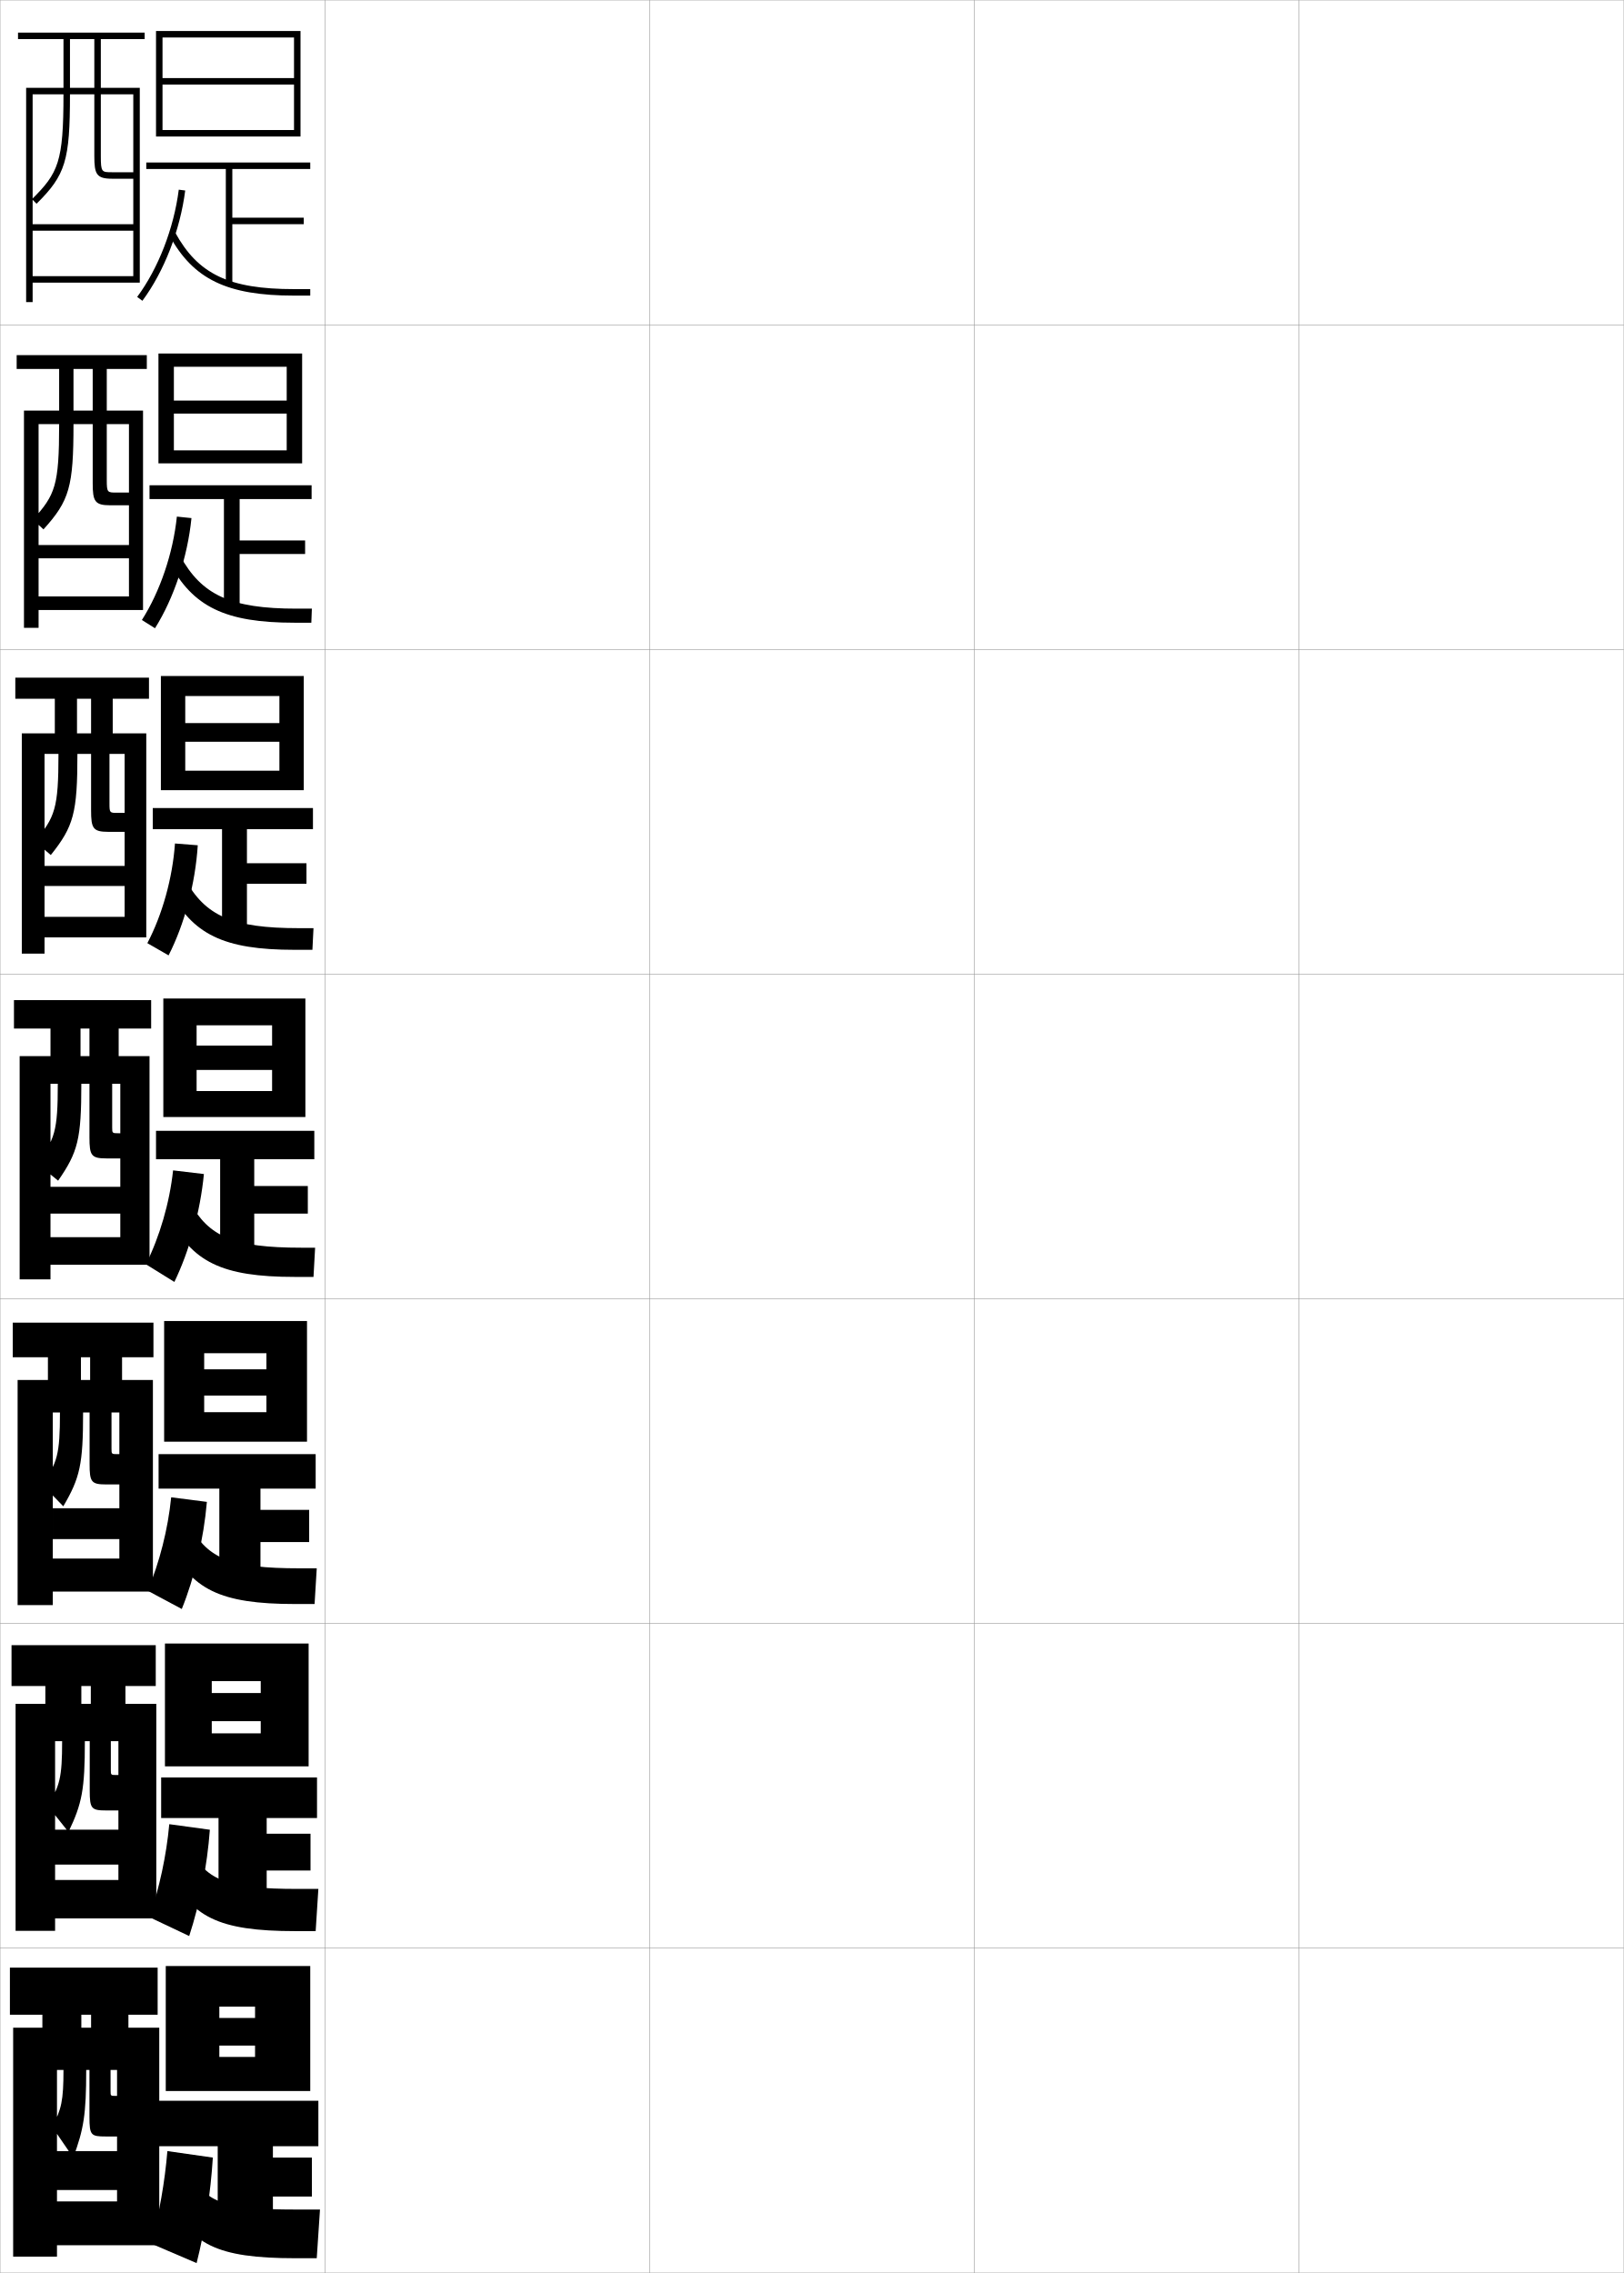
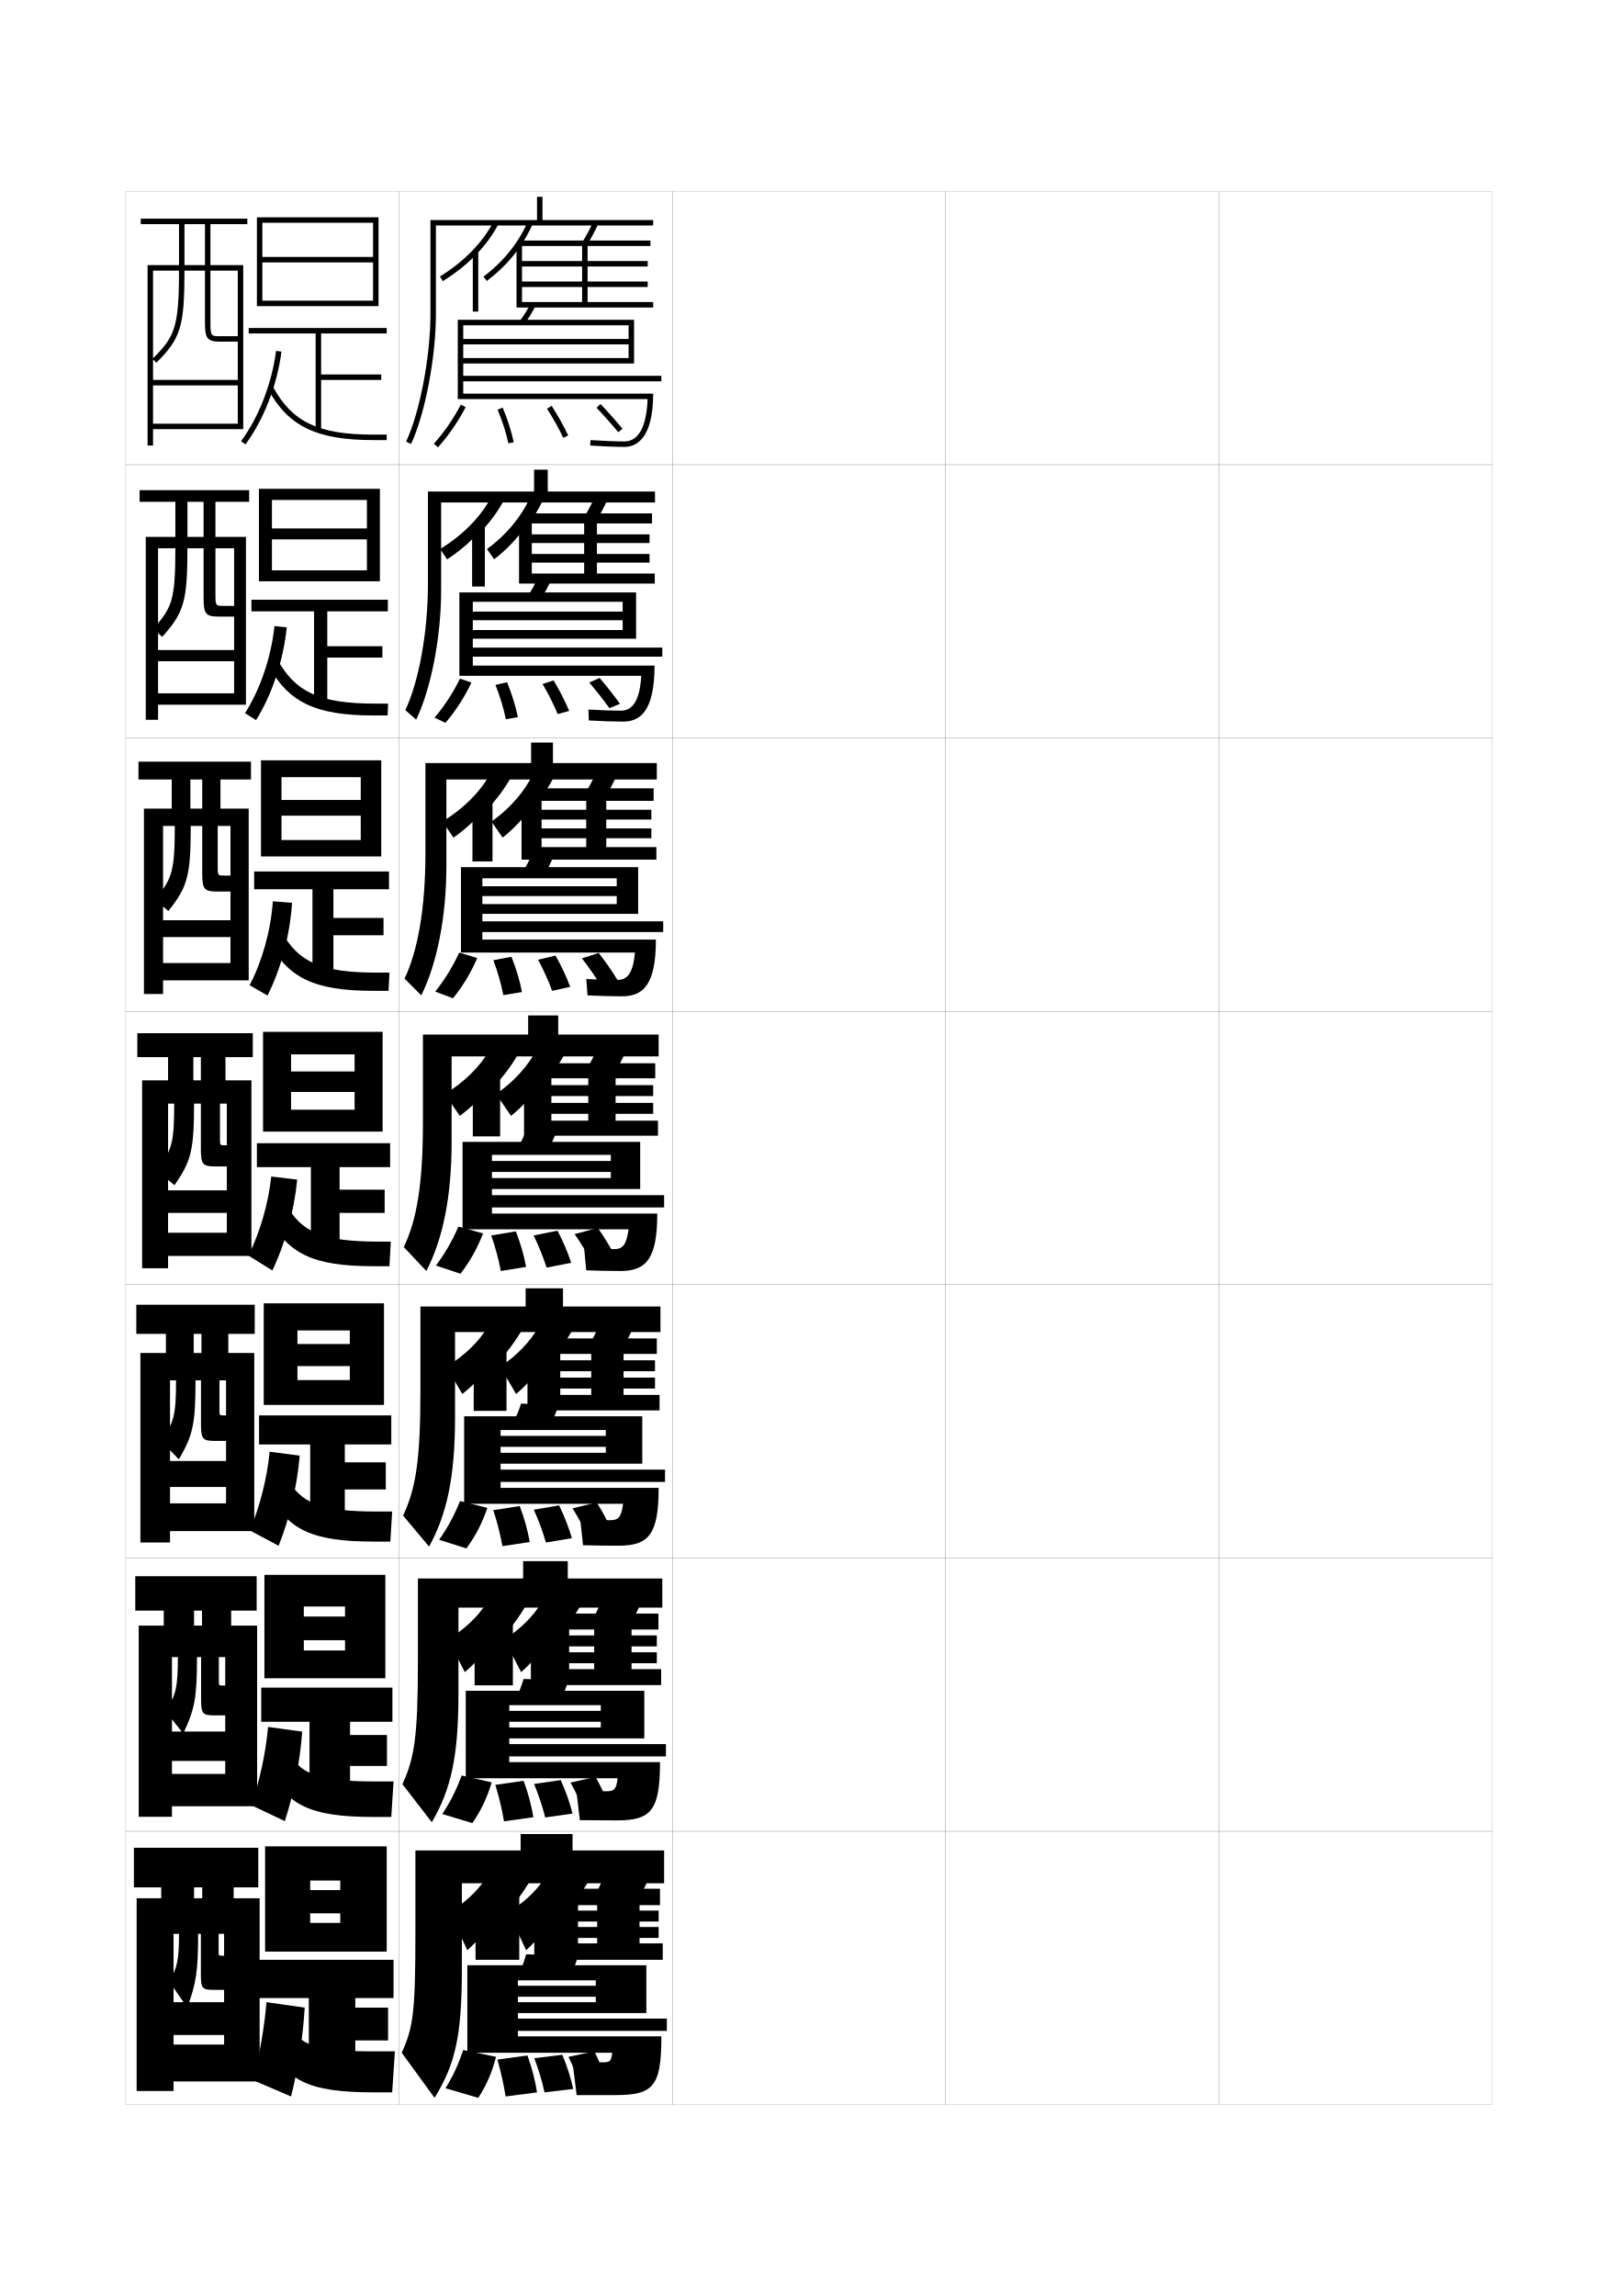
- <svg xmlns="http://www.w3.org/2000/svg" width="500.1" height="700.1" viewBox="0 0 500.1 700.1" overflow="visible" enable-background="new 0 0 500.1 700.1" xml:space="preserve">
-   <g id="glyphs">
-     <g>
-       <rect x="0.05" y="0.05" fill="none" stroke="#999999" stroke-width="0.1" width="100" height="100" />
-       <rect x="0.05" y="100.05" fill="none" stroke="#999999" stroke-width="0.1" width="100" height="100" />
-       <rect x="0.05" y="200.05" fill="none" stroke="#999999" stroke-width="0.1" width="100" height="100" />
-       <rect x="0.05" y="300.05" fill="none" stroke="#999999" stroke-width="0.1" width="100" height="100" />
-       <rect x="0.05" y="400.05" fill="none" stroke="#999999" stroke-width="0.1" width="100" height="100" />
-       <rect x="0.05" y="500.05" fill="none" stroke="#999999" stroke-width="0.1" width="100" height="100" />
-       <rect x="0.05" y="600.05" fill="none" stroke="#999999" stroke-width="0.1" width="100" height="100" />
-       <rect x="100.05" y="0.05" fill="none" stroke="#999999" stroke-width="0.1" width="100" height="100" />
-       <rect x="100.05" y="100.05" fill="none" stroke="#999999" stroke-width="0.1" width="100" height="100" />
-       <rect x="100.05" y="200.05" fill="none" stroke="#999999" stroke-width="0.1" width="100" height="100" />
-       <rect x="100.05" y="300.05" fill="none" stroke="#999999" stroke-width="0.1" width="100" height="100" />
-       <rect x="100.05" y="400.05" fill="none" stroke="#999999" stroke-width="0.1" width="100" height="100" />
-       <rect x="100.05" y="500.05" fill="none" stroke="#999999" stroke-width="0.1" width="100" height="100" />
-       <rect x="100.05" y="600.05" fill="none" stroke="#999999" stroke-width="0.1" width="100" height="100" />
-       <rect x="200.05" y="0.05" fill="none" stroke="#999999" stroke-width="0.1" width="100" height="100" />
-       <rect x="200.05" y="100.05" fill="none" stroke="#999999" stroke-width="0.1" width="100" height="100" />
-       <rect x="200.05" y="200.05" fill="none" stroke="#999999" stroke-width="0.1" width="100" height="100" />
-       <rect x="200.05" y="300.05" fill="none" stroke="#999999" stroke-width="0.1" width="100" height="100" />
-       <rect x="200.05" y="400.05" fill="none" stroke="#999999" stroke-width="0.1" width="100" height="100" />
-       <rect x="200.05" y="500.05" fill="none" stroke="#999999" stroke-width="0.1" width="100" height="100" />
-       <rect x="200.05" y="600.05" fill="none" stroke="#999999" stroke-width="0.1" width="100" height="100" />
-       <rect x="300.05" y="0.05" fill="none" stroke="#999999" stroke-width="0.1" width="100" height="100" />
-       <rect x="300.05" y="100.05" fill="none" stroke="#999999" stroke-width="0.1" width="100" height="100" />
-       <rect x="300.05" y="200.05" fill="none" stroke="#999999" stroke-width="0.1" width="100" height="100" />
-       <rect x="300.05" y="300.05" fill="none" stroke="#999999" stroke-width="0.1" width="100" height="100" />
-       <rect x="300.05" y="400.05" fill="none" stroke="#999999" stroke-width="0.1" width="100" height="100" />
-       <rect x="300.05" y="500.05" fill="none" stroke="#999999" stroke-width="0.1" width="100" height="100" />
-       <rect x="300.05" y="600.05" fill="none" stroke="#999999" stroke-width="0.1" width="100" height="100" />
-       <rect x="400.05" y="0.05" fill="none" stroke="#999999" stroke-width="0.1" width="100" height="100" />
-       <rect x="400.05" y="100.05" fill="none" stroke="#999999" stroke-width="0.1" width="100" height="100" />
-       <rect x="400.05" y="200.05" fill="none" stroke="#999999" stroke-width="0.1" width="100" height="100" />
-       <rect x="400.05" y="300.05" fill="none" stroke="#999999" stroke-width="0.1" width="100" height="100" />
-       <rect x="400.05" y="400.05" fill="none" stroke="#999999" stroke-width="0.1" width="100" height="100" />
-       <rect x="400.05" y="500.05" fill="none" stroke="#999999" stroke-width="0.1" width="100" height="100" />
-       <rect x="400.05" y="600.05" fill="none" stroke="#999999" stroke-width="0.1" width="100" height="100" />
-     </g>
-     <path d="M10.05,85.05v2h33v-60h-12v-15h13.5v-2h-39v2h23.5v15h-7.5v-15h-2v15h-11.5v66h2v-64h9.5     c0,20.856-1.59,24.249-9.704,32.29l1.408,1.42     c8.948-8.869,10.296-13.279,10.296-33.71h7.5v19c0,5.593,0.647,7,5.5,7h6.5v-2h-6.5     c-3.236,0-3.5,0-3.5-5v-19h10v40h-31v2h31v14H10.05z" />
-     <g>
-       <path d="M18.216,130.633c0,18.952-1.222,21.817-8.084,29.407l3.255,3.018      c7.996-8.842,9.247-13.111,9.247-32.425h5.917v18.167      c0,5.601,0.619,6.833,5.417,6.833h5.75v-3.917h-3.834      c-2.812,0-3-0.009-3-3.917v-17.167h6.833v37.25H11.883v4.083h27.833v11.75      H11.883v4.167h32.167v-61.417H32.883v-12.833h12.333v-4.25H5.133v4.25h23.417v12.833      h-5.917v-12.833h-4.417v12.833H7.383v66.917h4.5v-62.75H18.216z" />
-       <path d="M13.716,282.383v6.333h31.333v-62.833H34.716v-10.667h11.167v-6.5H4.716v6.5      h23.333v10.667h-4.333v-10.667h-6.833v10.667H6.716v67.833h7v-61.5h4.292      c0,16.709-1.053,19.646-7.343,26.901l4.979,4.239      c7.044-8.815,8.198-12.942,8.198-31.14h4.208v17.333      c0,5.608,0.589,6.667,5.333,6.667h5v-5.833h-2.167      c-2.39,0-2.5-0.018-2.5-2.833v-15.333h4.667v34.5H13.716v6.167h24.667v9.5      H13.716z" />
-       <path d="M15.55,381.05v8.5h30.5v-64.25h-9.5v-8.5h10v-8.75h-42.25v8.75h23.25v8.5h-2.75v-8.5h-9.25v8.5h-9.5v68.75      h9.5v-60.25h2.25c0,14.468-0.885,17.476-6.602,24.395l6.703,5.461      c6.092-8.789,7.148-12.773,7.148-29.855h2.5v16.5c0,5.616,0.561,6.5,5.25,6.5h4.25v-7.75h-0.5      c-1.967,0-2-0.026-2-1.75v-13.5h2.5v31.75h-21.5v8.25h21.5v7.25H15.55z" />
-       <path d="M16.258,480.05v10.166h30.833v-65.166h-9.5v-7h9.667v-10.666H3.925v10.666      h23.833v7h-2.833v-7H14.758v7H5.425v69.334h10.833v-59.334h2.208      c0,12.793-0.799,15.732-5.568,22.096l6.594,6.809      c5.139-8.764,6.099-12.938,6.099-28.904h2v15.834      c0,5.623,0.531,6.332,5.167,6.332h4v-9.332h-0.583      c-1.806,0-1.833-0.018-1.833-1.668v-11.166h2.417v29.5h-20.5v9.5h20.5v6H16.258z" />
-       <path d="M16.967,579.05v11.833h31.167v-66.083h-9.5v-5.5h9.333v-12.583H3.55v12.583      h24.417v5.5h-2.917v-5.5H13.967v5.5H4.8v69.917h12.167v-58.417h2.167      c0,11.119-0.713,13.99-4.534,19.798l6.484,8.154      c4.187-8.736,5.049-13.103,5.049-27.952h1.5v15.167      c0,5.632,0.502,6.166,5.083,6.166h3.75v-10.916H35.8      c-1.645,0-1.667-0.007-1.667-1.584v-8.833h2.333v27.25h-19.5v10.75h19.5v4.75H16.967z" />
-     </g>
-     <path d="M36.05,658.05v-12.5h-0.5c-1.484,0-1.5,0.003-1.5-1.5v-6.5h2v25h-18.5v12h18.5v3.5h-18.5v13.5h31.5v-67     h-9.5v-4h9v-14.5h-45.5v14.5h25v4h-3v-4h-12v4h-9v70.5h13.5v-57.5h2c0,9.444-0.628,12.247-3.5,17.5l6.5,9.5     c3.234-8.709,4-13.267,4-27h1v14.5c0,5.64,0.473,6,5,6H36.05z" />
-     <g>
-       <polygon points="50.05,40.05 50.05,42.05 92.55,42.05 92.55,9.55       48.05,9.55 48.05,42.05 50.05,42.05 50.05,11.55 90.55,11.55       90.55,24.05 50.05,24.05 50.05,26.05 90.55,26.05 90.55,40.05 " />
-       <polygon points="95.55,52.05 95.55,50.05 45.05,50.05 45.05,52.05       69.55,52.05 69.55,87.55 71.55,87.55 71.55,69.05 93.55,69.05       93.55,67.05 71.55,67.05 71.55,52.05 " />
-       <path d="M42.247,91.454l1.605,1.191c6.695-9.027,11.625-21.727,13.189-33.969      l-1.984-0.254C53.536,70.342,48.746,82.689,42.247,91.454z" />
-       <path d="M52.172,72.529c7.374,13.501,17.775,18.521,38.378,18.521h5v-2h-5      c-19.99,0-29.574-4.574-36.622-17.479L52.172,72.529z" />
-     </g>
-     <g>
-       <polygon points="53.549,138.716 53.549,142.716 93.05,142.716 93.05,108.883       48.799,108.883 48.799,142.716 53.549,142.716 53.549,112.966 88.299,112.966       88.299,123.383 53.549,123.383 53.549,127.383 88.299,127.383 88.299,138.716 " />
-       <polygon points="95.966,149.466 46.049,149.466 46.049,153.716 68.966,153.716       68.966,187.466 73.8,187.466 73.8,170.633 93.966,170.633 93.966,166.466       73.8,166.466 73.8,153.716 95.966,153.716 " />
-       <path d="M43.696,190.964l4.038,2.539c5.844-9.308,10.028-21.878,11.234-33.925      l-4.496-0.466C53.294,170.432,49.285,182.207,43.696,190.964z" />
-       <path d="M52.151,173.283c7.243,13.611,17.216,18.517,38.482,18.517h5.25l0.167-4.333      h-4.75c-20.287,0-29.213-4.184-35.851-16.316L52.151,173.283z" />
-     </g>
-     <g>
-       <polygon points="57.05,237.383 57.05,243.383 93.55,243.383 93.55,208.216       49.55,208.216 49.55,243.383 57.05,243.383 57.05,214.383 86.05,214.383       86.05,222.716 57.05,222.716 57.05,228.467 86.05,228.467 86.05,237.383 " />
-       <polygon points="96.383,248.883 47.05,248.883 47.05,255.383 68.383,255.383       68.383,287.383 76.05,287.383 76.05,272.216 94.383,272.216 94.383,265.883       76.05,265.883 76.05,255.383 96.383,255.383 " />
-       <path d="M45.38,290.5l6.539,3.764c4.902-9.61,8.236-22.063,8.986-33.914      l-7.018-0.552C53.13,270.521,49.983,281.733,45.38,290.5z" />
-       <path d="M52.131,274.036c7.111,13.721,16.655,18.514,38.585,18.514h5.5l0.333-6.667      h-4.5c-20.584,0-28.853-3.793-35.081-15.153L52.131,274.036z" />
-     </g>
-     <g>
-       <g>
-         <polygon points="60.55,336.05 60.55,344.05 94.05,344.05 94.05,307.55        50.3,307.55 50.3,344.05 60.55,344.05 60.55,315.8 83.8,315.8        83.8,322.05 60.55,322.05 60.55,329.55 83.8,329.55 83.8,336.05 " />
-         <polygon points="96.8,348.3 48.05,348.3 48.05,357.05 67.8,357.05        67.8,387.3 78.3,387.3 78.3,373.8 94.8,373.8 94.8,365.3        78.3,365.3 78.3,357.05 96.8,357.05 " />
-         <path d="M44.933,389.406l8.769,5.441c4.627-9.56,7.976-21.647,9.095-33.234       l-9.492-1.127C52.22,370.545,49.155,380.96,44.933,389.406z" />
-         <path d="M52.11,374.79c6.979,13.83,16.096,18.51,38.689,18.51h5.75l0.5-9h-4.25       c-20.881,0-28.492-3.402-34.311-13.99L52.11,374.79z" />
-       </g>
-       <g>
-         <polygon points="62.883,434.966 62.883,444.05 94.55,444.05 94.55,406.884        50.55,406.884 50.55,444.05 62.883,444.05 62.883,416.8 82.05,416.8        82.05,421.759 62.883,421.759 62.883,429.841 82.05,429.841 82.05,434.966 " />
-         <polygon points="97.217,447.884 48.842,447.884 48.842,458.509 67.55,458.509        67.55,487.216 80.217,487.216 80.217,474.966 95.217,474.966 95.217,465.05        80.217,465.05 80.217,458.509 97.217,458.509 " />
-         <path d="M45.472,489.954l10.513,5.627c3.938-9.736,6.759-21.621,7.729-32.988       l-10.995-1.418C51.735,471.041,49.114,481.255,45.472,489.954z" />
-         <path d="M52.09,475.544c6.848,13.939,15.536,18.506,38.793,18.506h6l0.667-11h-5.333       c-21.178,0-28.131-3.012-33.541-12.826L52.09,475.544z" />
-       </g>
-       <g>
-         <polygon points="65.216,533.883 65.216,544.05 95.05,544.05 95.05,506.217        50.8,506.217 50.8,544.05 65.216,544.05 65.216,517.8 80.3,517.8        80.3,521.467 65.216,521.467 65.216,530.133 80.3,530.133 80.3,533.883 " />
-         <polygon points="97.633,547.467 49.633,547.467 49.633,559.967 67.3,559.967        67.3,587.133 82.133,587.133 82.133,576.133 95.633,576.133 95.633,564.8        82.133,564.8 82.133,559.967 97.633,559.967 " />
-         <path d="M46.011,590.502l12.256,5.813c3.248-9.913,5.543-21.595,6.365-32.744       l-12.497-1.709C51.25,571.537,49.073,581.549,46.011,590.502z" />
-         <path d="M52.07,576.297c6.716,14.049,14.976,18.503,38.896,18.503h6.25l0.833-13       h-6.417c-21.475,0-27.77-2.622-32.77-11.663L52.07,576.297z" />
-       </g>
-     </g>
-     <g>
-       <polygon points="78.55,630.05 78.55,633.55 67.55,633.55 67.55,644.05       95.55,644.05 95.55,605.55 51.05,605.55 51.05,644.05 67.55,644.05       67.55,618.05 78.55,618.05 78.55,621.55 67.55,621.55 67.55,630.05 " />
-       <polygon points="98.05,647.05 48.55,647.05 48.55,661.05 67.05,661.05       67.05,687.05 84.05,687.05 84.05,676.55 96.05,676.55 96.05,664.55       84.05,664.55 84.05,661.05 98.05,661.05 " />
-       <path d="M46.55,691.05l14,6c2.559-10.091,4.327-21.569,5-32.5l-14-2      C50.765,672.033,49.032,681.843,46.55,691.05z" />
-       <path d="M52.05,677.05c6.584,14.159,14.416,18.5,39,18.5h6.5l1-15h-7.5      c-21.771,0-27.409-2.231-32-10.5L52.05,677.05z" />
+ <svg xmlns="http://www.w3.org/2000/svg" version="1.1" id="glyphs" x="0px" y="0px" width="592px" height="840px" viewBox="0 0 592 840" enable-background="new 0 0 592 840" xml:space="preserve">
+   <g>
+     <rect x="46" y="70" fill="none" stroke="#999999" stroke-width="0.1" width="100" height="100" />
+     <rect x="46" y="170" fill="none" stroke="#999999" stroke-width="0.1" width="100" height="100" />
+     <rect x="46" y="270" fill="none" stroke="#999999" stroke-width="0.1" width="100" height="100" />
+     <rect x="46" y="370" fill="none" stroke="#999999" stroke-width="0.1" width="100" height="100" />
+     <rect x="46" y="470" fill="none" stroke="#999999" stroke-width="0.1" width="100" height="100" />
+     <rect x="46" y="570" fill="none" stroke="#999999" stroke-width="0.1" width="100" height="100" />
+     <rect x="46" y="670" fill="none" stroke="#999999" stroke-width="0.1" width="100" height="100" />
+     <rect x="146" y="70" fill="none" stroke="#999999" stroke-width="0.1" width="100" height="100" />
+     <rect x="146" y="170" fill="none" stroke="#999999" stroke-width="0.1" width="100" height="100" />
+     <rect x="146" y="270" fill="none" stroke="#999999" stroke-width="0.1" width="100" height="100" />
+     <rect x="146" y="370" fill="none" stroke="#999999" stroke-width="0.1" width="100" height="100" />
+     <rect x="146" y="470" fill="none" stroke="#999999" stroke-width="0.1" width="100" height="100" />
+     <rect x="146" y="570" fill="none" stroke="#999999" stroke-width="0.1" width="100" height="100" />
+     <rect x="146" y="670" fill="none" stroke="#999999" stroke-width="0.1" width="100" height="100" />
+     <rect x="246" y="70" fill="none" stroke="#999999" stroke-width="0.1" width="100" height="100" />
+     <rect x="246" y="170" fill="none" stroke="#999999" stroke-width="0.1" width="100" height="100" />
+     <rect x="246" y="270" fill="none" stroke="#999999" stroke-width="0.1" width="100" height="100" />
+     <rect x="246" y="370" fill="none" stroke="#999999" stroke-width="0.1" width="100" height="100" />
+     <rect x="246" y="470" fill="none" stroke="#999999" stroke-width="0.1" width="100" height="100" />
+     <rect x="246" y="570" fill="none" stroke="#999999" stroke-width="0.1" width="100" height="100" />
+     <rect x="246" y="670" fill="none" stroke="#999999" stroke-width="0.1" width="100" height="100" />
+     <rect x="346" y="70" fill="none" stroke="#999999" stroke-width="0.1" width="100" height="100" />
+     <rect x="346" y="170" fill="none" stroke="#999999" stroke-width="0.1" width="100" height="100" />
+     <rect x="346" y="270" fill="none" stroke="#999999" stroke-width="0.1" width="100" height="100" />
+     <rect x="346" y="370" fill="none" stroke="#999999" stroke-width="0.1" width="100" height="100" />
+     <rect x="346" y="470" fill="none" stroke="#999999" stroke-width="0.1" width="100" height="100" />
+     <rect x="346" y="570" fill="none" stroke="#999999" stroke-width="0.1" width="100" height="100" />
+     <rect x="346" y="670" fill="none" stroke="#999999" stroke-width="0.1" width="100" height="100" />
+     <rect x="446" y="70" fill="none" stroke="#999999" stroke-width="0.1" width="100" height="100" />
+     <rect x="446" y="170" fill="none" stroke="#999999" stroke-width="0.1" width="100" height="100" />
+     <rect x="446" y="270" fill="none" stroke="#999999" stroke-width="0.1" width="100" height="100" />
+     <rect x="446" y="370" fill="none" stroke="#999999" stroke-width="0.1" width="100" height="100" />
+     <rect x="446" y="470" fill="none" stroke="#999999" stroke-width="0.1" width="100" height="100" />
+     <rect x="446" y="570" fill="none" stroke="#999999" stroke-width="0.1" width="100" height="100" />
+     <rect x="446" y="670" fill="none" stroke="#999999" stroke-width="0.1" width="100" height="100" />
+   </g>
+   <path d="M56,155v2h33V97H77V82h13.5v-2h-39v2H75v15h-7.5V82h-2v15H54v66h2V99h9.5  c0,20.856-1.59,24.249-9.704,32.29l1.408,1.42C66.152,123.841,67.5,119.431,67.5,99H75  v19c0,5.593,0.647,7,5.5,7H87v-2h-6.5c-3.236,0-3.5,0-3.5-5V99h10v40H56v2h31v14H56z" />
+   <g>
+     <path d="M64.166,200.583c0,18.952-1.222,21.817-8.084,29.407l3.255,3.018   c7.996-8.842,9.247-13.111,9.247-32.425h5.917v18.167   c0,5.601,0.619,6.833,5.417,6.833h5.75v-3.917h-3.834   c-2.812,0-3-0.009-3-3.917v-17.167h6.833v37.25H57.833v4.083h27.833v11.75   H57.833v4.167H90v-61.417H78.833v-12.833h12.333v-4.25H51.083v4.25h23.417v12.833h-5.917   v-12.833h-4.417v12.833H53.333v66.917h4.5v-62.75H64.166z" />
+     <path d="M59.667,352.333v6.333H91v-62.833H80.667v-10.667h11.167v-6.5H50.667v6.5H74v10.667   h-4.333v-10.667h-6.833v10.667H52.667v67.833h7v-61.5h4.292   c0,16.709-1.053,19.646-7.343,26.901l4.979,4.239   c7.044-8.815,8.198-12.942,8.198-31.14H74V319.5c0,5.608,0.589,6.667,5.333,6.667h5   v-5.833h-2.167c-2.39,0-2.5-0.018-2.5-2.833v-15.333h4.667v34.5H59.667v6.167   h24.667v9.5H59.667z" />
+     <path d="M61.5,451v8.5H92v-64.25h-9.5v-8.5h10V378H50.25v8.75H73.5v8.5h-2.75v-8.5H61.5v8.5H52V464h9.5v-60.25h2.25   c0,14.468-0.885,17.476-6.602,24.395l6.703,5.461C69.943,424.816,71,420.832,71,403.75h2.5   v16.5c0,5.616,0.561,6.5,5.25,6.5H83V419h-0.5c-1.967,0-2-0.026-2-1.75v-13.5H83v31.75H61.5v8.25H83V451H61.5z" />
+     <path d="M62.208,550v10.166h30.833V495h-9.5v-7h9.667v-10.666H49.875V488h23.833v7H70.875v-7H60.708v7   H51.375v69.334h10.833V505h2.208c0,12.793-0.799,15.732-5.568,22.096l6.594,6.809   C70.582,525.141,71.542,520.966,71.542,505h2v15.834c0,5.623,0.531,6.332,5.167,6.332h4   v-9.332H82.125c-1.806,0-1.833-0.018-1.833-1.668V505h2.417v29.5h-20.5v9.5h20.5v6H62.208z" />
+     <path d="M62.917,649v11.833h31.167V594.75h-9.5v-5.5h9.333v-12.583H49.5V589.25h24.417v5.5H71v-5.5   H59.917v5.5H50.75v69.917h12.167V606.25h2.167c0,11.119-0.713,13.99-4.534,19.798   l6.484,8.154c4.187-8.736,5.049-13.103,5.049-27.952h1.5v15.167   c0,5.632,0.502,6.166,5.083,6.166h3.75v-10.916h-0.667   c-1.645,0-1.667-0.007-1.667-1.584V606.25h2.333v27.25h-19.5v10.75h19.5V649H62.917z" />
+   </g>
+   <path d="M82,728v-12.5h-0.5c-1.484,0-1.5,0.003-1.5-1.5v-6.5h2v25H63.5v12H82v3.5H63.5v13.5H95v-67h-9.5v-4h9V676H49v14.5h25  v4h-3v-4H59v4h-9V765h13.5v-57.5h2c0,9.444-0.628,12.247-3.5,17.5l6.5,9.5c3.234-8.709,4-13.267,4-27h1V722  c0,5.64,0.473,6,5,6H82z" />
+   <g>
+     <polygon points="96,110 96,112 138.5,112 138.5,79.5 94,79.5 94,112 96,112 96,81.5 136.5,81.5 136.5,94 96,94 96,96 136.5,96    136.5,110  " />
+     <polygon points="141.5,122 141.5,120 91,120 91,122 115.5,122 115.5,157.5 117.5,157.5 117.5,139 139.5,139 139.5,137 117.5,137    117.5,122  " />
+     <path d="M88.197,161.404l1.605,1.191c6.695-9.027,11.625-21.727,13.189-33.969   l-1.984-0.254C99.486,140.292,94.696,152.64,88.197,161.404z" />
+     <path d="M98.122,142.479C105.496,155.98,115.897,161,136.5,161h5v-2h-5   c-19.99,0-29.574-4.574-36.622-17.479L98.122,142.479z" />
+   </g>
+   <g>
+     <polygon points="99.5,208.666 99.5,212.667 139,212.667 139,178.833 94.75,178.833    94.75,212.667 99.5,212.667 99.5,182.916 134.25,182.916 134.25,193.333    99.5,193.333 99.5,197.333 134.25,197.333 134.25,208.666  " />
+     <polygon points="141.917,219.417 92,219.417 92,223.667 114.917,223.667    114.917,257.417 119.75,257.417 119.75,240.583 139.917,240.583 139.917,236.417    119.75,236.417 119.75,223.667 141.917,223.667  " />
+     <path d="M89.646,260.914l4.038,2.539c5.844-9.308,10.028-21.878,11.234-33.925   l-4.496-0.466C99.245,240.382,95.235,252.157,89.646,260.914z" />
+     <path d="M98.101,243.233c7.243,13.611,17.216,18.517,38.482,18.517h5.25L142,257.417   h-4.75c-20.287,0-29.213-4.184-35.851-16.316L98.101,243.233z" />
+   </g>
+   <g>
+     <polygon points="103,307.333 103,313.333 139.5,313.333 139.5,278.167 95.5,278.167 95.5,313.333    103,313.333 103,284.333 132,284.333 132,292.667 103,292.667 103,298.417 132,298.417    132,307.333  " />
+     <polygon points="142.333,318.833 93,318.833 93,325.333 114.333,325.333 114.333,357.333    122,357.333 122,342.167 140.333,342.167 140.333,335.833 122,335.833 122,325.333    142.333,325.333  " />
+     <path d="M91.331,360.451l6.539,3.764c4.902-9.61,8.236-22.063,8.986-33.914   l-7.018-0.552C99.081,340.471,95.933,351.683,91.331,360.451z" />
+     <path d="M98.081,343.986C105.192,357.707,114.736,362.5,136.667,362.5h5.5L142.5,355.833H138   c-20.584,0-28.853-3.793-35.081-15.153L98.081,343.986z" />
+   </g>
+   <g>
+     <g>
+       <polygon points="106.5,406 106.5,414 140,414 140,377.5 96.25,377.5 96.25,414 106.5,414 106.5,385.75 129.75,385.75 129.75,392     106.5,392 106.5,399.5 129.75,399.5 129.75,406   " />
+       <polygon points="142.75,418.25 94,418.25 94,427 113.75,427 113.75,457.25 124.25,457.25 124.25,443.75 140.75,443.75     140.75,435.25 124.25,435.25 124.25,427 142.75,427   " />
+       <path d="M90.883,459.356l8.769,5.441c4.627-9.56,7.976-21.647,9.095-33.234    l-9.492-1.127C98.17,440.495,95.105,450.91,90.883,459.356z" />
+       <path d="M98.061,444.74C105.04,458.57,114.156,463.25,136.75,463.25h5.75l0.5-9h-4.25    c-20.881,0-28.492-3.402-34.311-13.99L98.061,444.74z" />
+     </g>
+     <g>
+       <polygon points="108.833,504.916 108.833,514 140.5,514 140.5,476.834 96.5,476.834 96.5,514     108.833,514 108.833,486.75 128,486.75 128,491.709 108.833,491.709 108.833,499.791     128,499.791 128,504.916   " />
+       <polygon points="143.167,517.834 94.792,517.834 94.792,528.459 113.5,528.459 113.5,557.166     126.167,557.166 126.167,544.916 141.167,544.916 141.167,535 126.167,535     126.167,528.459 143.167,528.459   " />
+       <path d="M91.422,559.904l10.513,5.627c3.938-9.736,6.759-21.621,7.729-32.988    L98.669,531.125C97.685,540.991,95.064,551.205,91.422,559.904z" />
+       <path d="M98.04,545.494C104.888,559.434,113.576,564,136.833,564h6L143.5,553h-5.333    c-21.178,0-28.131-3.012-33.541-12.826L98.04,545.494z" />
+     </g>
+     <g>
+       <polygon points="111.167,603.833 111.167,614 141,614 141,576.167 96.75,576.167 96.75,614 111.167,614     111.167,587.75 126.25,587.75 126.25,591.417 111.167,591.417 111.167,600.083 126.25,600.083     126.25,603.833   " />
+       <polygon points="143.583,617.417 95.583,617.417 95.583,629.917 113.25,629.917 113.25,657.083     128.083,657.083 128.083,646.083 141.583,646.083 141.583,634.75 128.083,634.75     128.083,629.917 143.583,629.917   " />
+       <path d="M91.961,660.452l12.256,5.813c3.248-9.913,5.543-21.595,6.365-32.744    L98.085,631.812C97.2,641.487,95.023,651.499,91.961,660.452z" />
+       <path d="M98.02,646.247C104.736,660.296,112.996,664.75,136.917,664.75h6.25L144,651.75h-6.417    c-21.475,0-27.77-2.622-32.77-11.663L98.02,646.247z" />
+     </g>
+   </g>
+   <g>
+     <polygon points="124.5,700 124.5,703.5 113.5,703.5 113.5,714 141.5,714 141.5,675.5 97,675.5 97,714 113.5,714 113.5,688    124.5,688 124.5,691.5 113.5,691.5 113.5,700  " />
+     <polygon points="144,717 94.5,717 94.5,731 113,731 113,757 130,757 130,746.5 142,746.5 142,734.5 130,734.5 130,731 144,731  " />
+     <path d="M92.5,761l14,6c2.559-10.091,4.327-21.569,5-32.5l-14-2   C96.715,741.983,94.982,751.793,92.5,761z" />
+     <path d="M98,747c6.584,14.159,14.416,18.5,39,18.5h6.5l1-15H137c-21.771,0-27.409-2.231-32-10.5L98,747z" />
+   </g>
+   <g>
+     <path d="M198.5,80.5V72h-2v8.5h-39V115c0,15.5-3.911,35.957-8.905,46.574l1.811,0.852   C155.505,151.582,159.5,130.75,159.5,115V82.5H239v-2H198.5z" />
+     <g>
+       <path d="M174,93.367c3.452-3.531,6.281-7.365,8.387-11.404l-1.773-0.926    c-4.021,7.715-10.812,14.668-19.638,20.111l1.049,1.703    C166.565,100.051,170.587,96.857,174,93.367L174,93.367z" />
+       <rect x="173" y="92" width="2" height="22" />
+       <path d="M190,90.641c1.953-2.771,3.606-5.699,4.918-8.745l-1.836-0.791    c-3.325,7.719-8.921,14.667-16.181,20.095l1.197,1.602    C182.782,99.3,186.798,95.183,190,90.641L190,90.641z" />
+       <polygon points="191,110.5 191,105 237,105 237,103 191,103 191,97.5 237,97.5 237,95.5 191,95.5 191,89.5 189,89.5 189,112.5     239,112.5 239,110.5 215,110.5 215,90 238,90 238,88 190.5,88 190.5,90 213,90 213,110.5   " />
+       <path d="M214.854,89.52l-1.709-1.039c1.592-2.617,2.588-4.485,3.948-7.403    l1.812,0.846C217.528,84.877,216.468,86.865,214.854,89.52z" />
+     </g>
+     <g>
+       <path d="M191.79,118.613l-1.58-1.227c1.469-1.893,2.742-3.961,3.891-6.324    l1.799,0.875C194.689,114.426,193.345,116.609,191.79,118.613z" />
+       <path d="M242,139.5v-2h-72.5V119H230v5h-60.5v2H230v5h-60.5v2H232v-16h-64.5v29h69.459    c-0.345,10.009-3.312,15.5-8.459,15.5c-3.33,0-7.861-0.182-12.431-0.498l-0.139,1.996    C220.545,163.316,225.126,163.5,228.5,163.5c3.922,0,10.5-2.533,10.5-19.5h-69.5v-4.5H242z" />
+       <path d="M160.246,163.666l-1.492-1.332c3.835-4.297,7.061-8.975,9.861-14.299    l1.77,0.93C167.508,154.438,164.191,159.246,160.246,163.666z" />
+       <path d="M186.022,162.211c-0.863-4.001-2.154-8.033-3.945-12.326l1.846-0.77    c1.839,4.406,3.165,8.553,4.055,12.674L186.022,162.211z" />
+       <path d="M206.096,160.178c-1.642-3.477-3.584-6.957-5.938-10.639l1.686-1.078    c2.4,3.756,4.384,7.309,6.062,10.861L206.096,160.178z" />
+       <path d="M226.229,158.138c-2.497-3.017-5.1-5.943-7.954-8.948l1.449-1.379    c2.887,3.039,5.519,6,8.046,9.052L226.229,158.138z" />
+     </g>
+   </g>
+   <g>
+     <g>
+       <path d="M161.417,183.833v32.083c0,17.236-3.742,36.251-9.147,47.367l-3.957-3.485    c4.905-10.4,8.271-28.274,8.271-46.299v-33.667h38.833v-8h5v8h39.25v4H161.417z" />
+       <g>
+         <path d="M175.746,194.747h-0.5c-3.324,3.666-7.264,7.029-11.647,9.903l-2.533-3.802     c8.228-5.04,14.72-11.603,18.531-18.76l4.804,0.904     C182.203,187.113,179.278,191.074,175.746,194.747z" />
+         <rect x="172.75" y="192.083" width="4.666" height="22.5" />
+         <path d="M192.9,192.483h-0.5c-3.148,4.542-7.083,8.676-11.584,12.134l-2.632-3.735     c6.922-5.027,12.502-11.668,15.734-18.829l4.748,0.893     C197.128,186.237,195.184,189.443,192.9,192.483z" />
+         <polygon points="194.583,209.833 213.75,209.833 213.75,191.5 192.333,191.5 192.333,187.833      238.583,187.833 238.583,191.5 218.417,191.5 218.417,209.833 239.583,209.833      239.583,213.5 189.917,213.5 189.917,190.167 194.583,190.167 194.583,195.5 237.667,195.5      237.667,198.667 194.583,198.667 194.583,202.667 237.667,202.667 237.667,205.833      194.583,205.833    " />
+         <path d="M213.635,189.372c1.564-2.553,2.594-4.513,3.874-7.336l4.708,0.897     c-1.314,2.849-2.396,4.9-3.959,7.497L213.635,189.372z" />
+       </g>
+       <g>
+         <path d="M197.776,219.158l-4.72-1.067c1.361-1.938,2.538-4.055,3.594-6.466     l4.866,0.833C200.419,214.951,199.195,217.146,197.776,219.158z" />
+         <path d="M242.333,240.25v-3.333H173v-16.75h54.833V223.75H173v3.167h54.833v3.583H173v3.167     h59.75V216.75h-64.667v30.5h66.556C234.138,255.875,231.679,260,227.25,260     c-3.21,0-7.586-0.151-11.954-0.416l0.157,3.997C220.011,263.851,224.483,264,228,264     c5.795,0,11.5-3.215,11.5-20.5H173v-3.25H242.333z" />
+         <path d="M168.327,248.273l4.18,1.453c-2.64,5.51-5.716,10.257-9.509,14.717     l-3.995-1.888C162.67,258.208,165.661,253.638,168.327,248.273z" />
+         <path d="M185.098,263.141c-0.831-4.044-2.075-8.159-3.797-12.551l4.23-1.013     c1.816,4.46,3.104,8.648,3.953,12.783L185.098,263.141z" />
+         <path d="M204.063,261.243c-1.506-3.595-3.315-7.207-5.542-11.009l4.041-1.302     c2.296,3.838,4.169,7.51,5.708,11.158L204.063,261.243z" />
+         <path d="M222.986,259.091c-2.282-3.189-4.685-6.234-7.386-9.382l3.799-1.669     c2.72,3.159,5.147,6.239,7.447,9.451L222.986,259.091z" />
+       </g>
+     </g>
+     <g>
+       <path d="M163.333,285.167v31.667c0,18.722-3.488,35.921-9.198,47.309l-6.104-6.117    c4.815-10.183,7.635-25.476,7.635-46.024v-32.833h38.667v-7.5h8v7.5h38v6H163.333z" />
+       <g>
+         <path d="M178.242,296.127h-1c-3.234,3.841-7.092,7.375-11.317,10.323l-4.017-5.901     c7.629-4.637,13.823-10.809,17.425-17.408l7.833,0.883     C184.875,288.224,181.855,292.312,178.242,296.127z" />
+         <rect x="172.875" y="292.167" width="7.333" height="23" />
+         <path d="M196.176,294.327h-1c-3.094,4.542-6.948,8.693-11.268,12.107l-4.066-5.867     c6.585-4.628,12.149-10.962,15.287-17.563l7.659,0.994     C201.025,287.534,198.789,291.018,196.176,294.327z" />
+         <polygon points="198.167,309.917 214.5,309.917 214.5,293 194.167,293 194.167,288.417      239.167,288.417 239.167,293 221.833,293 221.833,309.917 240.167,309.917 240.167,314.5      190.833,314.5 190.833,290.833 198.167,290.833 198.167,296.25 238.333,296.25      238.333,299.833 198.167,299.833 198.167,303.083 238.333,303.083 238.333,306.667      198.167,306.667    " />
+         <path d="M214.125,290.263c1.537-2.489,2.601-4.541,3.799-7.269l7.604,0.949     c-1.25,2.743-2.353,4.858-3.867,7.397L214.125,290.263z" />
+       </g>
+       <g>
+         <path d="M199.263,319.704l-7.86-0.909c1.254-1.984,2.333-4.15,3.297-6.608     l7.933,0.792C201.649,315.477,200.546,317.682,199.263,319.704z" />
+         <path d="M242.667,341v-3.917H176.5v-15.75h49.167V324.25H176.5v3.583h49.167V330.75H176.5v3.583h57     V317.25h-64.833v31.25h63.653c-0.656,7.241-2.607,10-6.319,10     c-3.091,0-7.311-0.12-11.477-0.333l0.454,5.999     C219.479,364.385,223.84,364.5,227.5,364.5c7.668,0,12.5-3.896,12.5-20.75h-63.5V341H242.667z" />
+         <path d="M168.038,348.512l6.59,1.977c-2.402,5.547-5.239,10.232-8.879,14.733     l-6.498-2.444C162.751,358.379,165.508,353.917,168.038,348.512z" />
+         <path d="M184.174,364.07c-0.798-4.086-1.994-8.284-3.648-12.775l6.615-1.257     c1.794,4.515,3.045,8.744,3.852,12.892L184.174,364.07z" />
+         <path d="M202.032,362.497c-1.372-3.713-3.047-7.457-5.146-11.379l6.395-1.526     c2.192,3.921,3.954,7.71,5.354,11.454L202.032,362.497z" />
+         <path d="M219.743,360.421c-2.066-3.362-4.269-6.525-6.818-9.816l6.15-1.959     c2.553,3.279,4.775,6.479,6.849,9.851L219.743,360.421z" />
+       </g>
+     </g>
+     <g>
+       <path d="M165.25,386.5v31.25c0,20.208-3.234,35.59-9.25,47.25l-8.25-8.75c4.726-9.966,7-22.677,7-45.75    v-32h38.5v-7h11v7H241v8H165.25z" />
+       <g>
+         <path d="M180.738,397.508h-1.5C176.094,401.524,172.318,405.229,168.25,408.25l-5.5-8     c7.03-4.234,12.926-10.015,16.318-16.056l10.863,0.861     C187.547,389.335,184.432,393.55,180.738,397.508z" />
+         <rect x="173" y="392.25" width="10" height="23.5" />
+         <path d="M199.451,396.17h-1.5C194.912,400.713,191.139,404.88,187,408.25l-5.5-8     c6.247-4.228,11.796-10.255,14.84-16.298l10.57,1.096     C204.922,388.83,202.395,392.592,199.451,396.17z" />
+         <polygon points="201.75,410 215.25,410 215.25,394.5 196,394.5 196,389 239.75,389 239.75,394.5 225.25,394.5 225.25,410      240.75,410 240.75,415.5 191.75,415.5 191.75,391.5 201.75,391.5 201.75,397 239,397 239,401 201.75,401 201.75,403.5 239,403.5      239,407.5 201.75,407.5    " />
+         <path d="M214.615,391.154c1.509-2.425,2.607-4.569,3.725-7.202l10.5,1     c-1.186,2.638-2.311,4.816-3.775,7.298L214.615,391.154z" />
+       </g>
+       <g>
+         <path d="M200.75,420.25l-11-0.75c1.146-2.029,2.129-4.244,3-6.75l11,0.75     C202.879,416.002,201.897,418.219,200.75,420.25z" />
+         <path d="M243,441.75v-4.5h-63V422.5h43.5v2.25H180v4h43.5V431H180v4h54.25v-17.25h-65v32H230     c-0.812,5.857-2.255,7.25-5.25,7.25c-2.971,0-7.035-0.089-11-0.25l0.75,8     c4.445,0.169,8.697,0.25,12.5,0.25c9.542,0,13.5-4.578,13.5-21H180v-2.25H243z" />
+         <path d="M167.75,448.75l9,2.5c-2.165,5.584-4.762,10.208-8.25,14.75l-9-3     C162.832,458.55,165.355,454.196,167.75,448.75z" />
+         <path d="M183.25,465c-0.766-4.129-1.914-8.409-3.5-13l9-1.5c1.771,4.569,2.984,8.84,3.75,13     L183.25,465z" />
+         <path d="M200,463.75c-1.236-3.832-2.778-7.707-4.75-11.75l8.75-1.75     c2.088,4.003,3.738,7.911,5,11.75L200,463.75z" />
+         <path d="M216.5,461.75c-1.851-3.534-3.854-6.816-6.25-10.25l8.5-2.25     c2.387,3.399,4.403,6.719,6.25,10.25L216.5,461.75z" />
+       </g>
+     </g>
+   </g>
+   <g>
+     <g>
+       <path d="M166.5,487.333v31.333c0,21.694-2.991,35.336-9.5,47.167L147.5,554.5    c4.555-9.787,6.333-19.902,6.333-45.5v-31h38.5v-6.667H206V478h35.666v9.333H166.5z" />
+       <g>
+         <path d="M179.825,498.838C176.77,503.03,173.077,506.906,169.166,510l-5.833-10     c6.432-3.832,12.03-9.221,15.212-14.704l12.742,0.741     c-2.478,4.359-5.688,8.701-9.462,12.801H179.825z" />
+         <rect x="173.333" y="492.333" width="12" height="23.833" />
+         <path d="M199.467,497.946c-2.984,4.543-6.677,8.727-10.634,12.054L183,500     c5.909-3.828,11.276-9.381,14.227-14.865l12.547,0.896     c-2.214,4.028-5.032,8.068-8.307,11.915H199.467z" />
+         <polygon points="193,516 193,492.5 205,492.5 205,497.666 239.666,497.666 239.666,501.666 205,501.666      205,504 239.666,504 239.666,508 205,508 205,510.333 216.333,510.333 216.333,495.333      197.833,495.333 197.833,489.666 240.333,489.666 240.333,495.333 228.166,495.333      228.166,510.333 241.333,510.333 241.333,516    " />
+         <path d="M215.41,492.27c1.48-2.361,2.613-4.598,3.649-7.135l12.5,0.833     c-1.121,2.532-2.269,4.774-3.684,7.198L215.41,492.27z" />
+       </g>
+       <g>
+         <path d="M201.5,521l-13.667-0.667c1.086-2.057,2.015-4.301,2.833-6.833l13.667,0.666     C203.514,516.695,202.587,518.941,201.5,521z" />
+         <path d="M243.333,542.166v-4.5h-60.167v-14.5h38.5v2.167h-38.5v4h38.5V531.5h-38.5v4     H235v-17.334h-65.167v32H228c-0.664,4.961-1.756,6-4.667,6     c-2.772,0-6.695-0.059-11-0.166l1,9.333c4.85,0.112,9.132,0.167,13,0.167     C237.383,565.5,241,561.438,241,544.333h-57.833v-2.167H243.333z" />
+         <path d="M168.333,549.166l10,2.5c-1.928,5.621-4.331,10.251-7.667,14.834l-10-3.167     C163.831,558.832,166.1,554.664,168.333,549.166z" />
+         <path d="M183.833,565.666C183.101,561.494,182.018,557.189,180.5,552.5l9.667-1.5     c1.748,4.623,2.942,8.994,3.667,13.166L183.833,565.666z" />
+         <path d="M199.75,564.333c-1.132-3.939-2.554-7.846-4.417-12l9.25-1.583     c1.984,4.086,3.526,8.072,4.667,12L199.75,564.333z" />
+         <path d="M215.166,562.5c-1.635-3.707-3.423-7.091-5.666-10.667l8.833-2.167     c2.22,3.521,4.047,6.977,5.667,10.667L215.166,562.5z" />
+       </g>
+     </g>
+     <g>
+       <path d="M167.75,588.166v31.417c0,23.181-2.747,35.081-9.75,47.083L147.25,652.75    c4.384-9.607,5.667-17.127,5.667-45.25v-30h38.5v-6.334H207.75V577.5h34.583v10.666H167.75z" />
+       <g>
+         <path d="M180.413,600.169c-2.966,4.368-6.578,8.414-10.33,11.581l-6.167-12     c5.833-3.43,11.133-8.427,14.106-13.352l14.621,0.62     c-2.571,4.439-5.877,8.908-9.731,13.15H180.413z" />
+         <rect x="173.667" y="592.416" width="14" height="24.167" />
+         <path d="M200.983,599.723c-2.931,4.544-6.542,8.744-10.317,12.027L184.5,599.75     c5.572-3.428,10.757-8.507,13.613-13.433l14.523,0.698     c-2.439,4.273-5.549,8.592-9.153,12.707H200.983z" />
+         <polygon points="194.25,616.5 194.25,593.5 208.25,593.5 208.25,598.333 240.333,598.333 240.333,602.333      208.25,602.333 208.25,604.5 240.333,604.5 240.333,608.5 208.25,608.5 208.25,610.666 217.417,610.666      217.417,596.166 199.667,596.166 199.667,590.333 240.917,590.333 240.917,596.166      231.083,596.166 231.083,610.666 241.917,610.666 241.917,616.5    " />
+         <path d="M216.205,593.385c1.453-2.297,2.619-4.625,3.575-7.067l14.5,0.667     c-1.057,2.426-2.226,4.732-3.592,7.099L216.205,593.385z" />
+       </g>
+       <g>
+         <path d="M205.25,621.75l-16.333-0.584c1.027-2.084,1.9-4.357,2.667-6.916     l16.333,0.583C207.149,617.39,206.277,619.665,205.25,621.75z" />
+         <path d="M243.667,642.583v-4.5h-57.333v-14.25h33.5v2.083h-33.5v4h33.5V632h-33.5v4H235.75v-17.417     h-65.333v32H226c-0.516,4.063-1.257,4.75-4.083,4.75c-2.574,0-6.355-0.029-11-0.083     l1.25,10.666c5.254,0.057,9.566,0.084,13.5,0.084C238.223,666,241.5,662.453,241.5,644.666     h-55.167v-2.083H243.667z" />
+         <path d="M168.917,649.583l11,2.5c-1.69,5.658-3.9,10.294-7.083,14.917l-11-3.334     C164.829,659.115,166.844,655.133,168.917,649.583z" />
+         <path d="M184.417,666.333C183.717,662.119,182.699,657.789,181.25,653l10.333-1.5     c1.726,4.678,2.9,9.148,3.583,13.333L184.417,666.333z" />
+         <path d="M199.5,664.916c-1.027-4.047-2.329-7.983-4.083-12.25l9.75-1.416     c1.88,4.169,3.313,8.234,4.333,12.25L199.5,664.916z" />
+         <path d="M213.833,663.25c-1.419-3.881-2.992-7.365-5.083-11.084l9.167-2.083     c2.053,3.641,3.69,7.233,5.083,11.083L213.833,663.25z" />
+       </g>
+     </g>
+     <g>
+       <path d="M169,689v31.5c0,24.667-2.503,34.827-10,47L147,751c4.213-9.427,5-14.353,5-45v-29h38.5v-6h19v6    H243v12H169z" />
+       <g>
+         <path d="M181,701.5c-2.877,4.544-6.406,8.76-10,12l-6.5-14c5.235-3.026,10.237-7.633,13-12     L194,688c-2.665,4.52-6.065,9.115-10,13.5H181z" />
+         <rect x="174" y="692.5" width="16" height="24.5" />
+         <path d="M202.5,701.5c-2.877,4.544-6.406,8.76-10,12l-6.5-14c5.235-3.026,10.237-7.633,13-12     l16.5,0.5c-2.665,4.52-6.065,9.115-10,13.5H202.5z" />
+         <polygon points="195.5,717 195.5,694.5 211.5,694.5 211.5,699 241,699 241,703 211.5,703 211.5,705 241,705 241,709 211.5,709      211.5,711 218.5,711 218.5,697 201.5,697 201.5,691 241.5,691 241.5,697 234,697 234,711 242.5,711 242.5,717    " />
+         <path d="M217,694.5c1.425-2.232,2.625-4.652,3.5-7L237,688c-0.992,2.321-2.184,4.69-3.5,7     L217,694.5z" />
+       </g>
+       <g>
+         <path d="M209,722.5c0.967-2.111,1.785-4.416,2.5-7l-19-0.5c-0.715,2.586-1.533,4.889-2.5,7     L209,722.5z" />
+         <path d="M242,745h-52.5v-2H244v-4.5h-54.5v-14H218v2h-28.5v4H218v2h-28.5v4h47V719H171v32h53     c-0.367,3.165-0.758,3.5-3.5,3.5c-2.375,0-6.016,0-11,0l1.5,12c5.658,0,10,0,14,0     C239.063,766.5,242,763.47,242,745z" />
+         <path d="M169.5,750c-1.911,5.601-3.672,9.397-6.5,14l12,3.5c3.03-4.664,5.047-9.305,6.5-15     L169.5,750z" />
+         <path d="M185,767l11.5-1.5c-0.642-4.198-1.798-8.769-3.5-13.5l-11,1.5     C183.381,758.388,184.334,762.743,185,767z" />
+         <path d="M199.25,765.5l10.5-1.25c-0.899-4.104-2.224-8.248-4-12.5L195.5,753     C197.146,757.378,198.327,761.345,199.25,765.5z" />
+         <path d="M212.5,764l9.5-2c-1.167-4.011-2.613-7.739-4.5-11.5l-9.5,2     C209.938,756.36,211.297,759.946,212.5,764z" />
+       </g>
    </g>
  </g>
</svg>
